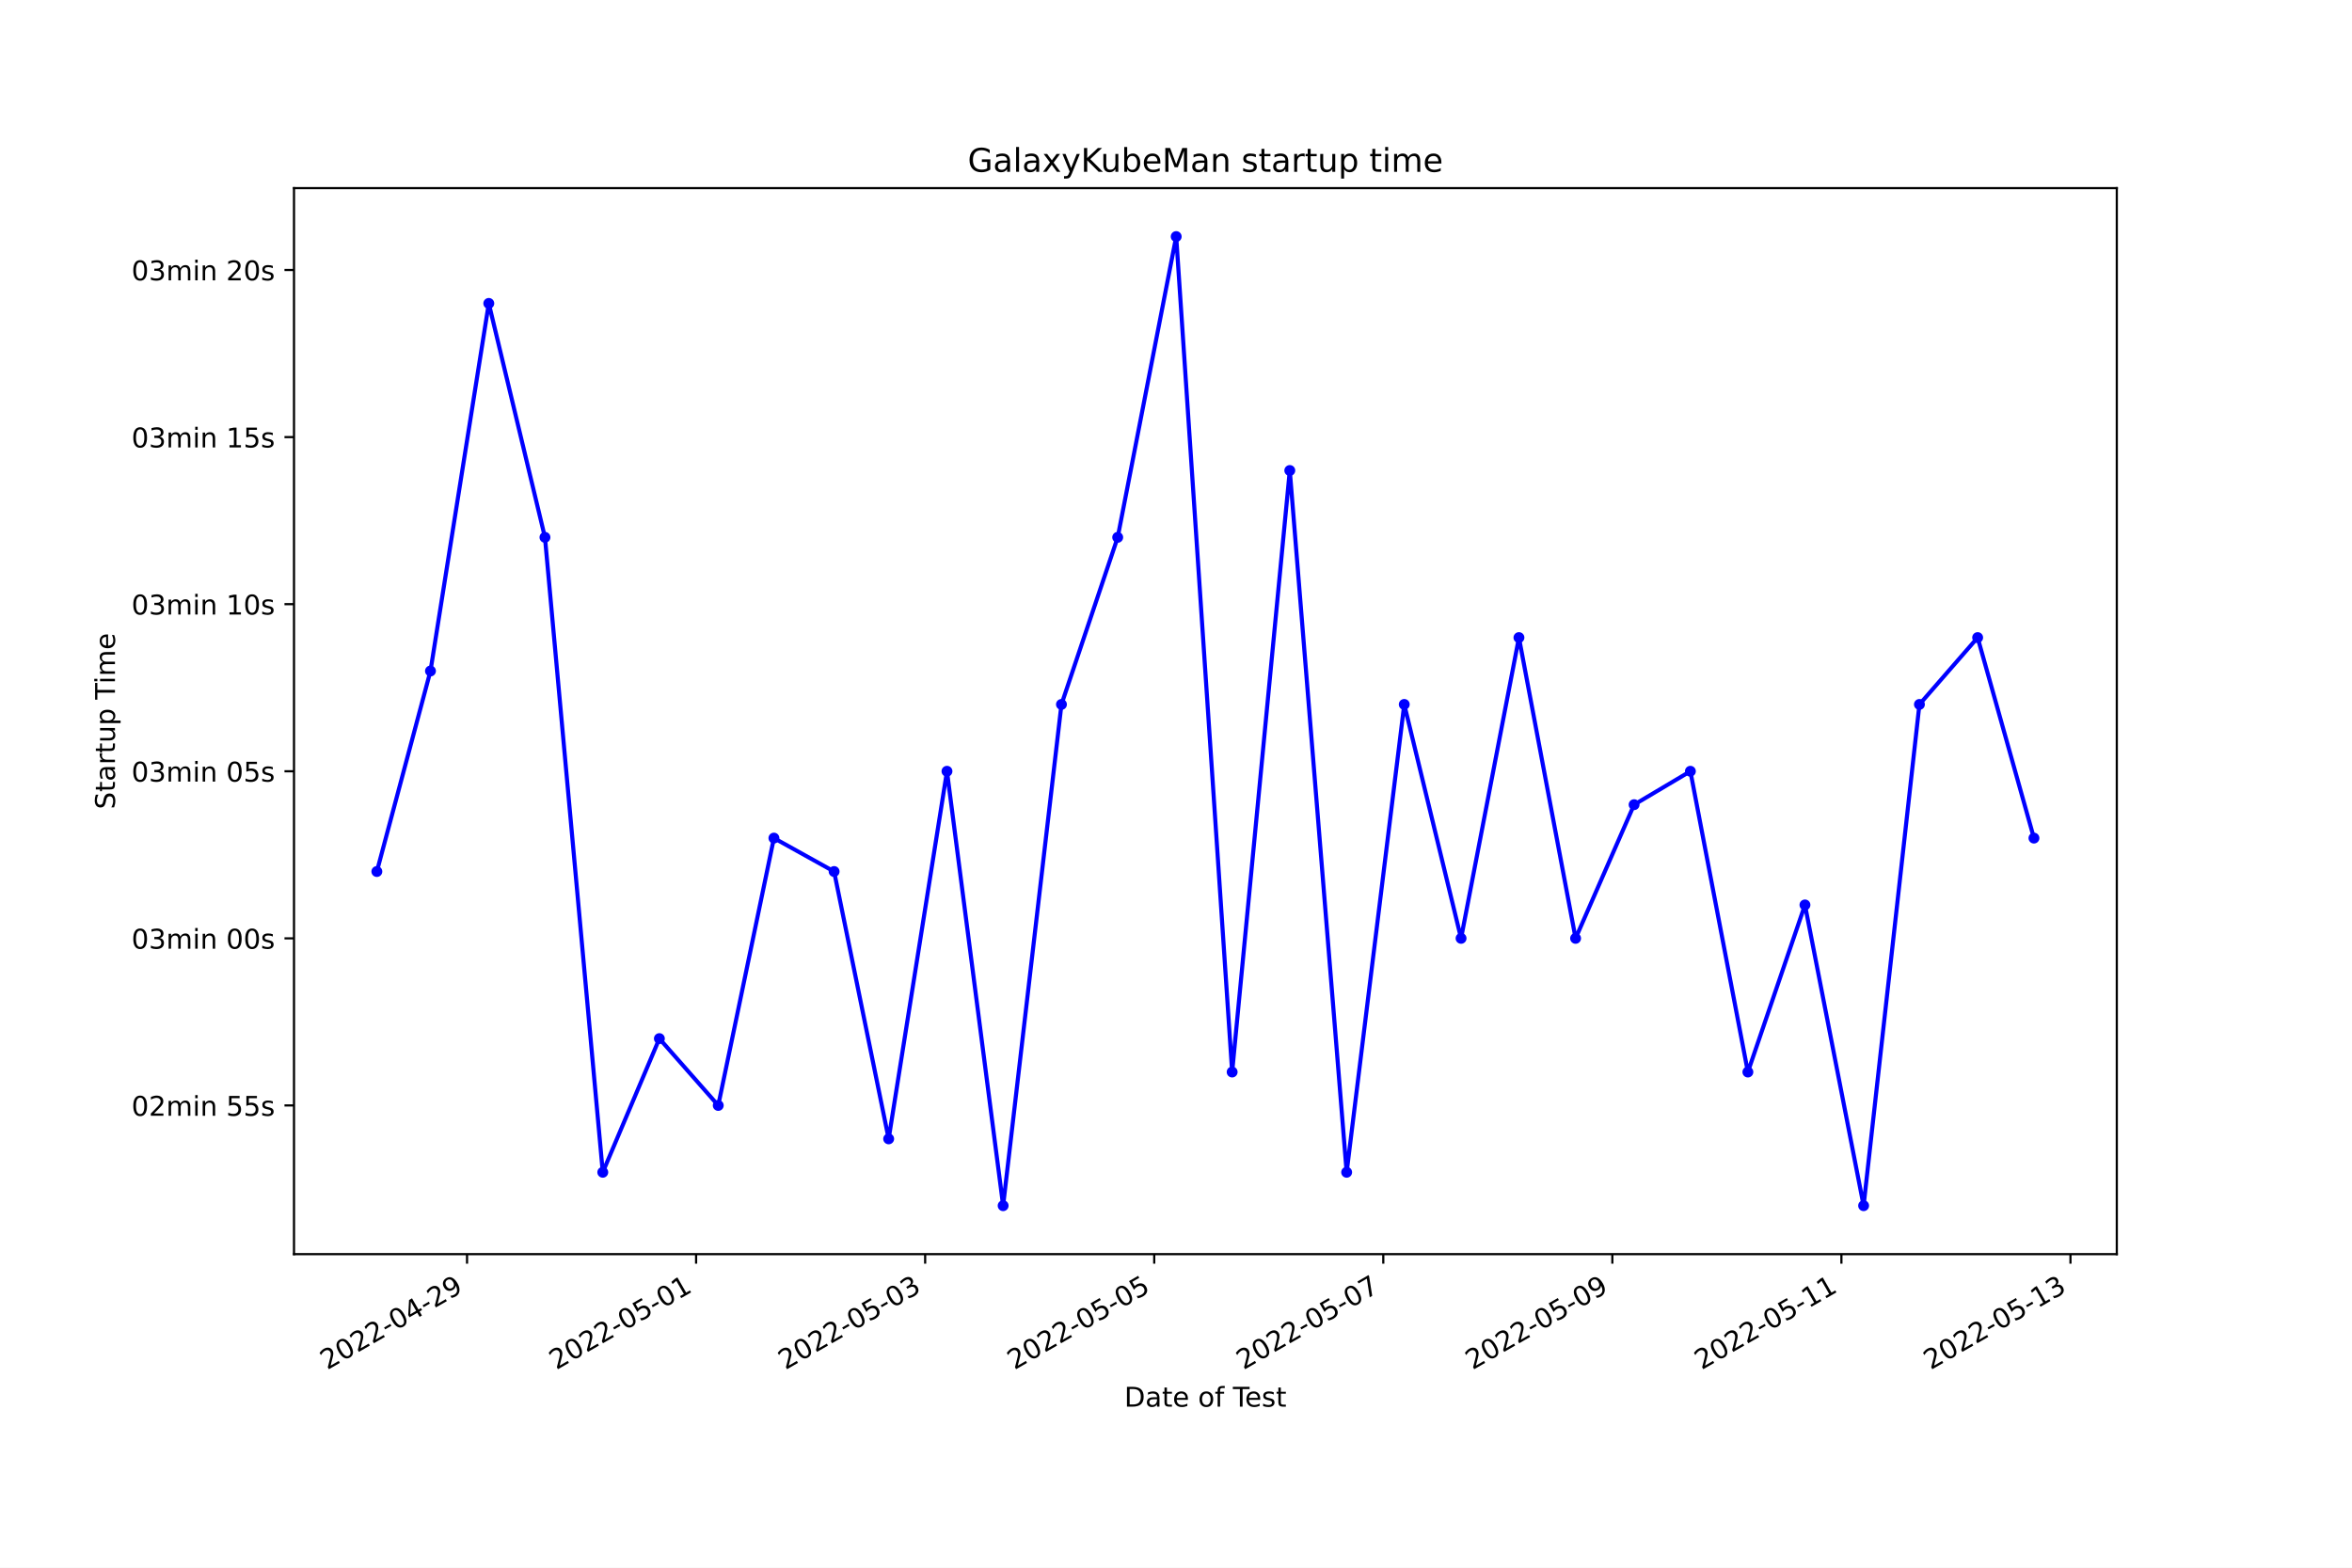
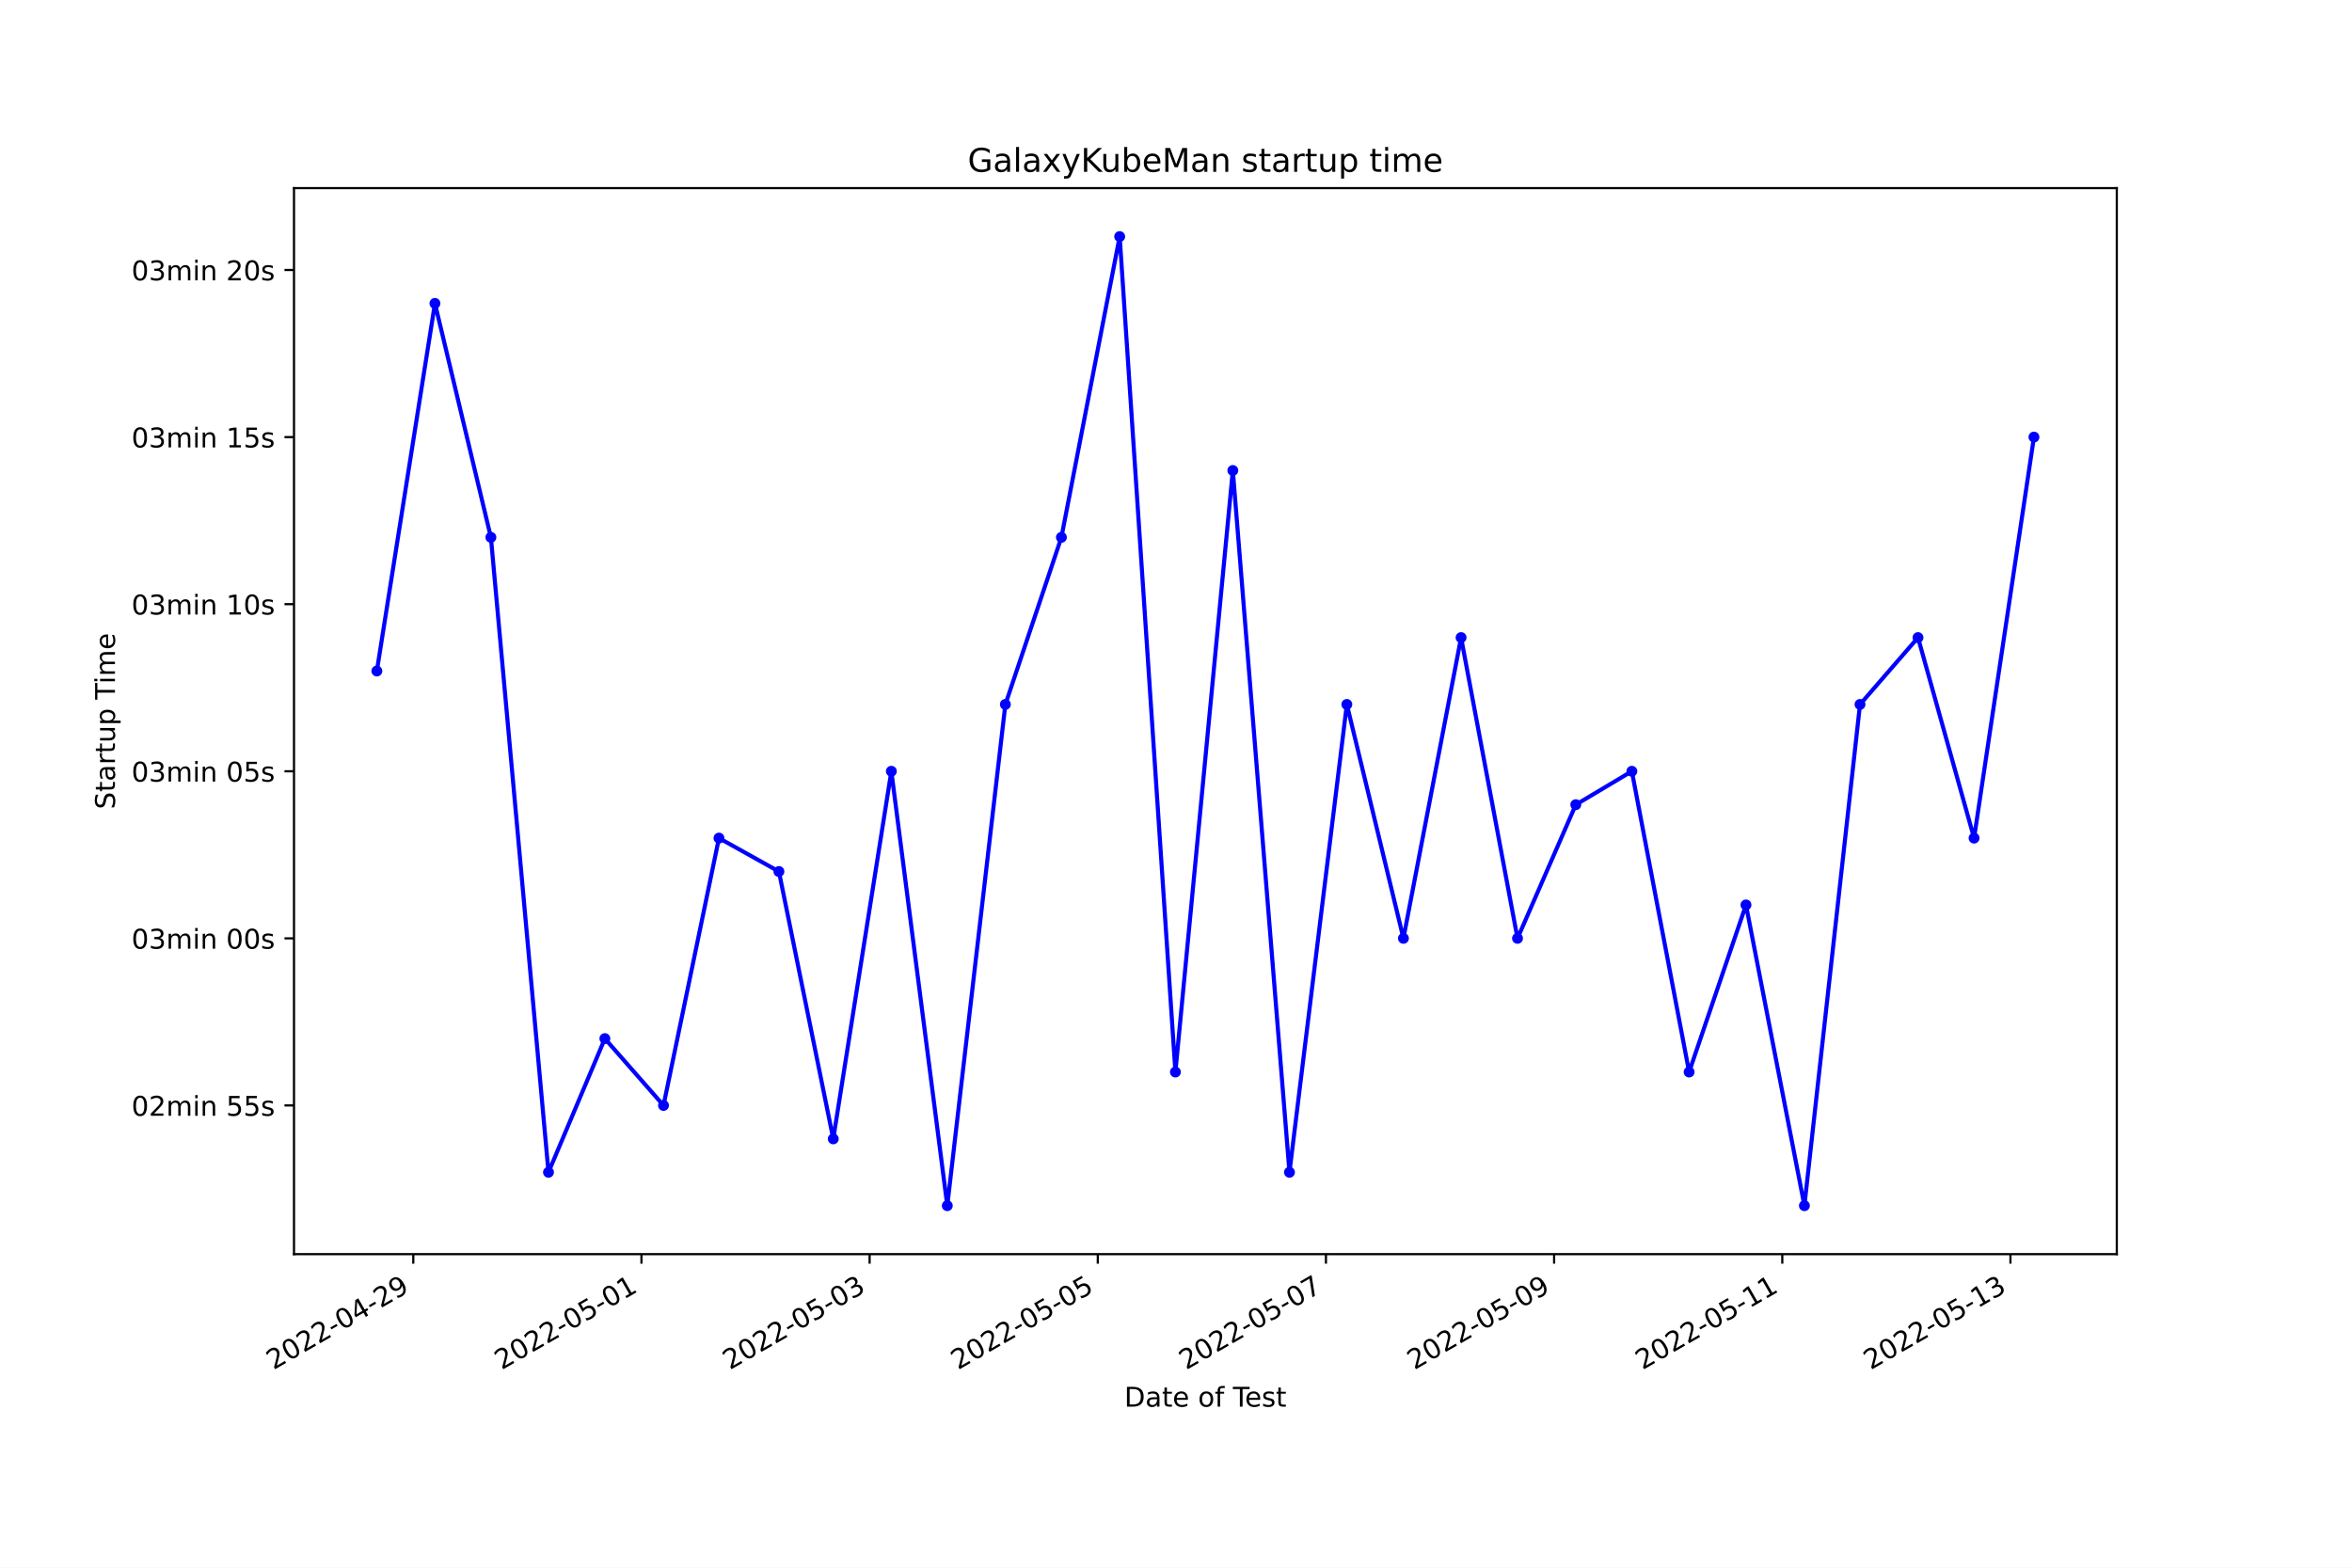
<svg xmlns="http://www.w3.org/2000/svg" xmlns:xlink="http://www.w3.org/1999/xlink" width="864pt" height="576pt" viewBox="0 0 864 576" version="1.1">
  <defs>
    <style type="text/css">*{stroke-linejoin: round; stroke-linecap: butt}</style>
  </defs>
  <g id="figure_1">
    <g id="patch_1">
      <path d="M 0 576  L 864 576  L 864 0  L 0 0  z " style="fill: #ffffff" />
    </g>
    <g id="axes_1">
      <g id="patch_2">
        <path d="M 108 460.8  L 777.6 460.8  L 777.6 69.12  L 108 69.12  z " style="fill: #ffffff" />
      </g>
      <g id="matplotlib.axis_1">
        <g id="xtick_1">
          <g id="line2d_1">
            <defs>
-               <path id="m42b1f414e8" d="M 0 0  L 0 3.5  " style="stroke: #000000; stroke-width: 0.8" />
+               <path id="m8ca1b8902f" d="M 0 0  L 0 3.5  " style="stroke: #000000; stroke-width: 0.8" />
            </defs>
            <g>
-               <use xlink:href="#m42b1f414e8" x="171.565" y="460.8" style="stroke: #000000; stroke-width: 0.8" />
+               <use xlink:href="#m8ca1b8902f" x="151.817" y="460.8" style="stroke: #000000; stroke-width: 0.8" />
            </g>
          </g>
          <g id="text_1">
-             <g transform="translate(120.1956 503.4383)rotate(-30)scale(0.1 -0.1)">
+             <g transform="translate(100.4475 503.4383)rotate(-30)scale(0.1 -0.1)">
              <defs>
                <path id="DejaVuSans-32" d="M 1228 531  L 3431 531  L 3431 0  L 469 0  L 469 531  Q 828 903 1448 1529  Q 2069 2156 2228 2338  Q 2531 2678 2651 2914  Q 2772 3150 2772 3378  Q 2772 3750 2511 3984  Q 2250 4219 1831 4219  Q 1534 4219 1204 4116  Q 875 4013 500 3803  L 500 4441  Q 881 4594 1212 4672  Q 1544 4750 1819 4750  Q 2544 4750 2975 4387  Q 3406 4025 3406 3419  Q 3406 3131 3298 2873  Q 3191 2616 2906 2266  Q 2828 2175 2409 1742  Q 1991 1309 1228 531  z " transform="scale(0.015625)" />
                <path id="DejaVuSans-30" d="M 2034 4250  Q 1547 4250 1301 3770  Q 1056 3291 1056 2328  Q 1056 1369 1301 889  Q 1547 409 2034 409  Q 2525 409 2770 889  Q 3016 1369 3016 2328  Q 3016 3291 2770 3770  Q 2525 4250 2034 4250  z M 2034 4750  Q 2819 4750 3233 4129  Q 3647 3509 3647 2328  Q 3647 1150 3233 529  Q 2819 -91 2034 -91  Q 1250 -91 836 529  Q 422 1150 422 2328  Q 422 3509 836 4129  Q 1250 4750 2034 4750  z " transform="scale(0.015625)" />
                <path id="DejaVuSans-2d" d="M 313 2009  L 1997 2009  L 1997 1497  L 313 1497  L 313 2009  z " transform="scale(0.015625)" />
                <path id="DejaVuSans-34" d="M 2419 4116  L 825 1625  L 2419 1625  L 2419 4116  z M 2253 4666  L 3047 4666  L 3047 1625  L 3713 1625  L 3713 1100  L 3047 1100  L 3047 0  L 2419 0  L 2419 1100  L 313 1100  L 313 1709  L 2253 4666  z " transform="scale(0.015625)" />
                <path id="DejaVuSans-39" d="M 703 97  L 703 672  Q 941 559 1184 500  Q 1428 441 1663 441  Q 2288 441 2617 861  Q 2947 1281 2994 2138  Q 2813 1869 2534 1725  Q 2256 1581 1919 1581  Q 1219 1581 811 2004  Q 403 2428 403 3163  Q 403 3881 828 4315  Q 1253 4750 1959 4750  Q 2769 4750 3195 4129  Q 3622 3509 3622 2328  Q 3622 1225 3098 567  Q 2575 -91 1691 -91  Q 1453 -91 1209 -44  Q 966 3 703 97  z M 1959 2075  Q 2384 2075 2632 2365  Q 2881 2656 2881 3163  Q 2881 3666 2632 3958  Q 2384 4250 1959 4250  Q 1534 4250 1286 3958  Q 1038 3666 1038 3163  Q 1038 2656 1286 2365  Q 1534 2075 1959 2075  z " transform="scale(0.015625)" />
              </defs>
              <use xlink:href="#DejaVuSans-32" />
              <use xlink:href="#DejaVuSans-30" x="63.623" />
              <use xlink:href="#DejaVuSans-32" x="127.246" />
              <use xlink:href="#DejaVuSans-32" x="190.869" />
              <use xlink:href="#DejaVuSans-2d" x="254.492" />
              <use xlink:href="#DejaVuSans-30" x="290.576" />
              <use xlink:href="#DejaVuSans-34" x="354.199" />
              <use xlink:href="#DejaVuSans-2d" x="417.822" />
              <use xlink:href="#DejaVuSans-32" x="453.906" />
              <use xlink:href="#DejaVuSans-39" x="517.529" />
            </g>
          </g>
        </g>
        <g id="xtick_2">
          <g id="line2d_2">
            <g>
-               <use xlink:href="#m42b1f414e8" x="255.71" y="460.8" style="stroke: #000000; stroke-width: 0.8" />
+               <use xlink:href="#m8ca1b8902f" x="235.634" y="460.8" style="stroke: #000000; stroke-width: 0.8" />
            </g>
          </g>
          <g id="text_2">
-             <g transform="translate(204.3405 503.4383)rotate(-30)scale(0.1 -0.1)">
+             <g transform="translate(184.2641 503.4383)rotate(-30)scale(0.1 -0.1)">
              <defs>
                <path id="DejaVuSans-35" d="M 691 4666  L 3169 4666  L 3169 4134  L 1269 4134  L 1269 2991  Q 1406 3038 1543 3061  Q 1681 3084 1819 3084  Q 2600 3084 3056 2656  Q 3513 2228 3513 1497  Q 3513 744 3044 326  Q 2575 -91 1722 -91  Q 1428 -91 1123 -41  Q 819 9 494 109  L 494 744  Q 775 591 1075 516  Q 1375 441 1709 441  Q 2250 441 2565 725  Q 2881 1009 2881 1497  Q 2881 1984 2565 2268  Q 2250 2553 1709 2553  Q 1456 2553 1204 2497  Q 953 2441 691 2322  L 691 4666  z " transform="scale(0.015625)" />
                <path id="DejaVuSans-31" d="M 794 531  L 1825 531  L 1825 4091  L 703 3866  L 703 4441  L 1819 4666  L 2450 4666  L 2450 531  L 3481 531  L 3481 0  L 794 0  L 794 531  z " transform="scale(0.015625)" />
              </defs>
              <use xlink:href="#DejaVuSans-32" />
              <use xlink:href="#DejaVuSans-30" x="63.623" />
              <use xlink:href="#DejaVuSans-32" x="127.246" />
              <use xlink:href="#DejaVuSans-32" x="190.869" />
              <use xlink:href="#DejaVuSans-2d" x="254.492" />
              <use xlink:href="#DejaVuSans-30" x="290.576" />
              <use xlink:href="#DejaVuSans-35" x="354.199" />
              <use xlink:href="#DejaVuSans-2d" x="417.822" />
              <use xlink:href="#DejaVuSans-30" x="453.906" />
              <use xlink:href="#DejaVuSans-31" x="517.529" />
            </g>
          </g>
        </g>
        <g id="xtick_3">
          <g id="line2d_3">
            <g>
-               <use xlink:href="#m42b1f414e8" x="339.855" y="460.8" style="stroke: #000000; stroke-width: 0.8" />
+               <use xlink:href="#m8ca1b8902f" x="319.45" y="460.8" style="stroke: #000000; stroke-width: 0.8" />
            </g>
          </g>
          <g id="text_3">
-             <g transform="translate(288.4855 503.4383)rotate(-30)scale(0.1 -0.1)">
+             <g transform="translate(268.0807 503.4383)rotate(-30)scale(0.1 -0.1)">
              <defs>
                <path id="DejaVuSans-33" d="M 2597 2516  Q 3050 2419 3304 2112  Q 3559 1806 3559 1356  Q 3559 666 3084 287  Q 2609 -91 1734 -91  Q 1441 -91 1130 -33  Q 819 25 488 141  L 488 750  Q 750 597 1062 519  Q 1375 441 1716 441  Q 2309 441 2620 675  Q 2931 909 2931 1356  Q 2931 1769 2642 2001  Q 2353 2234 1838 2234  L 1294 2234  L 1294 2753  L 1863 2753  Q 2328 2753 2575 2939  Q 2822 3125 2822 3475  Q 2822 3834 2567 4026  Q 2313 4219 1838 4219  Q 1578 4219 1281 4162  Q 984 4106 628 3988  L 628 4550  Q 988 4650 1302 4700  Q 1616 4750 1894 4750  Q 2613 4750 3031 4423  Q 3450 4097 3450 3541  Q 3450 3153 3228 2886  Q 3006 2619 2597 2516  z " transform="scale(0.015625)" />
              </defs>
              <use xlink:href="#DejaVuSans-32" />
              <use xlink:href="#DejaVuSans-30" x="63.623" />
              <use xlink:href="#DejaVuSans-32" x="127.246" />
              <use xlink:href="#DejaVuSans-32" x="190.869" />
              <use xlink:href="#DejaVuSans-2d" x="254.492" />
              <use xlink:href="#DejaVuSans-30" x="290.576" />
              <use xlink:href="#DejaVuSans-35" x="354.199" />
              <use xlink:href="#DejaVuSans-2d" x="417.822" />
              <use xlink:href="#DejaVuSans-30" x="453.906" />
              <use xlink:href="#DejaVuSans-33" x="517.529" />
            </g>
          </g>
        </g>
        <g id="xtick_4">
          <g id="line2d_4">
            <g>
-               <use xlink:href="#m42b1f414e8" x="424" y="460.8" style="stroke: #000000; stroke-width: 0.8" />
+               <use xlink:href="#m8ca1b8902f" x="403.267" y="460.8" style="stroke: #000000; stroke-width: 0.8" />
            </g>
          </g>
          <g id="text_4">
-             <g transform="translate(372.6304 503.4383)rotate(-30)scale(0.1 -0.1)">
+             <g transform="translate(351.8973 503.4383)rotate(-30)scale(0.1 -0.1)">
              <use xlink:href="#DejaVuSans-32" />
              <use xlink:href="#DejaVuSans-30" x="63.623" />
              <use xlink:href="#DejaVuSans-32" x="127.246" />
              <use xlink:href="#DejaVuSans-32" x="190.869" />
              <use xlink:href="#DejaVuSans-2d" x="254.492" />
              <use xlink:href="#DejaVuSans-30" x="290.576" />
              <use xlink:href="#DejaVuSans-35" x="354.199" />
              <use xlink:href="#DejaVuSans-2d" x="417.822" />
              <use xlink:href="#DejaVuSans-30" x="453.906" />
              <use xlink:href="#DejaVuSans-35" x="517.529" />
            </g>
          </g>
        </g>
        <g id="xtick_5">
          <g id="line2d_5">
            <g>
-               <use xlink:href="#m42b1f414e8" x="508.145" y="460.8" style="stroke: #000000; stroke-width: 0.8" />
+               <use xlink:href="#m8ca1b8902f" x="487.083" y="460.8" style="stroke: #000000; stroke-width: 0.8" />
            </g>
          </g>
          <g id="text_5">
-             <g transform="translate(456.7753 503.4383)rotate(-30)scale(0.1 -0.1)">
+             <g transform="translate(435.7139 503.4383)rotate(-30)scale(0.1 -0.1)">
              <defs>
                <path id="DejaVuSans-37" d="M 525 4666  L 3525 4666  L 3525 4397  L 1831 0  L 1172 0  L 2766 4134  L 525 4134  L 525 4666  z " transform="scale(0.015625)" />
              </defs>
              <use xlink:href="#DejaVuSans-32" />
              <use xlink:href="#DejaVuSans-30" x="63.623" />
              <use xlink:href="#DejaVuSans-32" x="127.246" />
              <use xlink:href="#DejaVuSans-32" x="190.869" />
              <use xlink:href="#DejaVuSans-2d" x="254.492" />
              <use xlink:href="#DejaVuSans-30" x="290.576" />
              <use xlink:href="#DejaVuSans-35" x="354.199" />
              <use xlink:href="#DejaVuSans-2d" x="417.822" />
              <use xlink:href="#DejaVuSans-30" x="453.906" />
              <use xlink:href="#DejaVuSans-37" x="517.529" />
            </g>
          </g>
        </g>
        <g id="xtick_6">
          <g id="line2d_6">
            <g>
-               <use xlink:href="#m42b1f414e8" x="592.29" y="460.8" style="stroke: #000000; stroke-width: 0.8" />
+               <use xlink:href="#m8ca1b8902f" x="570.9" y="460.8" style="stroke: #000000; stroke-width: 0.8" />
            </g>
          </g>
          <g id="text_6">
-             <g transform="translate(540.9203 503.4383)rotate(-30)scale(0.1 -0.1)">
+             <g transform="translate(519.5305 503.4383)rotate(-30)scale(0.1 -0.1)">
              <use xlink:href="#DejaVuSans-32" />
              <use xlink:href="#DejaVuSans-30" x="63.623" />
              <use xlink:href="#DejaVuSans-32" x="127.246" />
              <use xlink:href="#DejaVuSans-32" x="190.869" />
              <use xlink:href="#DejaVuSans-2d" x="254.492" />
              <use xlink:href="#DejaVuSans-30" x="290.576" />
              <use xlink:href="#DejaVuSans-35" x="354.199" />
              <use xlink:href="#DejaVuSans-2d" x="417.822" />
              <use xlink:href="#DejaVuSans-30" x="453.906" />
              <use xlink:href="#DejaVuSans-39" x="517.529" />
            </g>
          </g>
        </g>
        <g id="xtick_7">
          <g id="line2d_7">
            <g>
-               <use xlink:href="#m42b1f414e8" x="676.435" y="460.8" style="stroke: #000000; stroke-width: 0.8" />
+               <use xlink:href="#m8ca1b8902f" x="654.717" y="460.8" style="stroke: #000000; stroke-width: 0.8" />
            </g>
          </g>
          <g id="text_7">
-             <g transform="translate(625.0652 503.4383)rotate(-30)scale(0.1 -0.1)">
+             <g transform="translate(603.3471 503.4383)rotate(-30)scale(0.1 -0.1)">
              <use xlink:href="#DejaVuSans-32" />
              <use xlink:href="#DejaVuSans-30" x="63.623" />
              <use xlink:href="#DejaVuSans-32" x="127.246" />
              <use xlink:href="#DejaVuSans-32" x="190.869" />
              <use xlink:href="#DejaVuSans-2d" x="254.492" />
              <use xlink:href="#DejaVuSans-30" x="290.576" />
              <use xlink:href="#DejaVuSans-35" x="354.199" />
              <use xlink:href="#DejaVuSans-2d" x="417.822" />
              <use xlink:href="#DejaVuSans-31" x="453.906" />
              <use xlink:href="#DejaVuSans-31" x="517.529" />
            </g>
          </g>
        </g>
        <g id="xtick_8">
          <g id="line2d_8">
            <g>
-               <use xlink:href="#m42b1f414e8" x="760.58" y="460.8" style="stroke: #000000; stroke-width: 0.8" />
+               <use xlink:href="#m8ca1b8902f" x="738.533" y="460.8" style="stroke: #000000; stroke-width: 0.8" />
            </g>
          </g>
          <g id="text_8">
-             <g transform="translate(709.2101 503.4383)rotate(-30)scale(0.1 -0.1)">
+             <g transform="translate(687.1637 503.4383)rotate(-30)scale(0.1 -0.1)">
              <use xlink:href="#DejaVuSans-32" />
              <use xlink:href="#DejaVuSans-30" x="63.623" />
              <use xlink:href="#DejaVuSans-32" x="127.246" />
              <use xlink:href="#DejaVuSans-32" x="190.869" />
              <use xlink:href="#DejaVuSans-2d" x="254.492" />
              <use xlink:href="#DejaVuSans-30" x="290.576" />
              <use xlink:href="#DejaVuSans-35" x="354.199" />
              <use xlink:href="#DejaVuSans-2d" x="417.822" />
              <use xlink:href="#DejaVuSans-31" x="453.906" />
              <use xlink:href="#DejaVuSans-33" x="517.529" />
            </g>
          </g>
        </g>
        <g id="text_9">
          <g transform="translate(413.0063 516.8378)scale(0.1 -0.1)">
            <defs>
              <path id="DejaVuSans-44" d="M 1259 4147  L 1259 519  L 2022 519  Q 2988 519 3436 956  Q 3884 1394 3884 2338  Q 3884 3275 3436 3711  Q 2988 4147 2022 4147  L 1259 4147  z M 628 4666  L 1925 4666  Q 3281 4666 3915 4102  Q 4550 3538 4550 2338  Q 4550 1131 3912 565  Q 3275 0 1925 0  L 628 0  L 628 4666  z " transform="scale(0.015625)" />
              <path id="DejaVuSans-61" d="M 2194 1759  Q 1497 1759 1228 1600  Q 959 1441 959 1056  Q 959 750 1161 570  Q 1363 391 1709 391  Q 2188 391 2477 730  Q 2766 1069 2766 1631  L 2766 1759  L 2194 1759  z M 3341 1997  L 3341 0  L 2766 0  L 2766 531  Q 2569 213 2275 61  Q 1981 -91 1556 -91  Q 1019 -91 701 211  Q 384 513 384 1019  Q 384 1609 779 1909  Q 1175 2209 1959 2209  L 2766 2209  L 2766 2266  Q 2766 2663 2505 2880  Q 2244 3097 1772 3097  Q 1472 3097 1187 3025  Q 903 2953 641 2809  L 641 3341  Q 956 3463 1253 3523  Q 1550 3584 1831 3584  Q 2591 3584 2966 3190  Q 3341 2797 3341 1997  z " transform="scale(0.015625)" />
              <path id="DejaVuSans-74" d="M 1172 4494  L 1172 3500  L 2356 3500  L 2356 3053  L 1172 3053  L 1172 1153  Q 1172 725 1289 603  Q 1406 481 1766 481  L 2356 481  L 2356 0  L 1766 0  Q 1100 0 847 248  Q 594 497 594 1153  L 594 3053  L 172 3053  L 172 3500  L 594 3500  L 594 4494  L 1172 4494  z " transform="scale(0.015625)" />
              <path id="DejaVuSans-65" d="M 3597 1894  L 3597 1613  L 953 1613  Q 991 1019 1311 708  Q 1631 397 2203 397  Q 2534 397 2845 478  Q 3156 559 3463 722  L 3463 178  Q 3153 47 2828 -22  Q 2503 -91 2169 -91  Q 1331 -91 842 396  Q 353 884 353 1716  Q 353 2575 817 3079  Q 1281 3584 2069 3584  Q 2775 3584 3186 3129  Q 3597 2675 3597 1894  z M 3022 2063  Q 3016 2534 2758 2815  Q 2500 3097 2075 3097  Q 1594 3097 1305 2825  Q 1016 2553 972 2059  L 3022 2063  z " transform="scale(0.015625)" />
              <path id="DejaVuSans-20" transform="scale(0.015625)" />
              <path id="DejaVuSans-6f" d="M 1959 3097  Q 1497 3097 1228 2736  Q 959 2375 959 1747  Q 959 1119 1226 758  Q 1494 397 1959 397  Q 2419 397 2687 759  Q 2956 1122 2956 1747  Q 2956 2369 2687 2733  Q 2419 3097 1959 3097  z M 1959 3584  Q 2709 3584 3137 3096  Q 3566 2609 3566 1747  Q 3566 888 3137 398  Q 2709 -91 1959 -91  Q 1206 -91 779 398  Q 353 888 353 1747  Q 353 2609 779 3096  Q 1206 3584 1959 3584  z " transform="scale(0.015625)" />
              <path id="DejaVuSans-66" d="M 2375 4863  L 2375 4384  L 1825 4384  Q 1516 4384 1395 4259  Q 1275 4134 1275 3809  L 1275 3500  L 2222 3500  L 2222 3053  L 1275 3053  L 1275 0  L 697 0  L 697 3053  L 147 3053  L 147 3500  L 697 3500  L 697 3744  Q 697 4328 969 4595  Q 1241 4863 1831 4863  L 2375 4863  z " transform="scale(0.015625)" />
              <path id="DejaVuSans-54" d="M -19 4666  L 3928 4666  L 3928 4134  L 2272 4134  L 2272 0  L 1638 0  L 1638 4134  L -19 4134  L -19 4666  z " transform="scale(0.015625)" />
              <path id="DejaVuSans-73" d="M 2834 3397  L 2834 2853  Q 2591 2978 2328 3040  Q 2066 3103 1784 3103  Q 1356 3103 1142 2972  Q 928 2841 928 2578  Q 928 2378 1081 2264  Q 1234 2150 1697 2047  L 1894 2003  Q 2506 1872 2764 1633  Q 3022 1394 3022 966  Q 3022 478 2636 193  Q 2250 -91 1575 -91  Q 1294 -91 989 -36  Q 684 19 347 128  L 347 722  Q 666 556 975 473  Q 1284 391 1588 391  Q 1994 391 2212 530  Q 2431 669 2431 922  Q 2431 1156 2273 1281  Q 2116 1406 1581 1522  L 1381 1569  Q 847 1681 609 1914  Q 372 2147 372 2553  Q 372 3047 722 3315  Q 1072 3584 1716 3584  Q 2034 3584 2315 3537  Q 2597 3491 2834 3397  z " transform="scale(0.015625)" />
            </defs>
            <use xlink:href="#DejaVuSans-44" />
            <use xlink:href="#DejaVuSans-61" x="77.002" />
            <use xlink:href="#DejaVuSans-74" x="138.281" />
            <use xlink:href="#DejaVuSans-65" x="177.49" />
            <use xlink:href="#DejaVuSans-20" x="239.014" />
            <use xlink:href="#DejaVuSans-6f" x="270.801" />
            <use xlink:href="#DejaVuSans-66" x="331.982" />
            <use xlink:href="#DejaVuSans-20" x="367.188" />
            <use xlink:href="#DejaVuSans-54" x="398.975" />
            <use xlink:href="#DejaVuSans-65" x="443.059" />
            <use xlink:href="#DejaVuSans-73" x="504.582" />
            <use xlink:href="#DejaVuSans-74" x="556.682" />
          </g>
        </g>
      </g>
      <g id="matplotlib.axis_2">
        <g id="ytick_1">
          <g id="line2d_9">
            <defs>
-               <path id="m82677ae00d" d="M 0 0  L -3.5 0  " style="stroke: #000000; stroke-width: 0.8" />
+               <path id="m6dd8eb4ce0" d="M 0 0  L -3.5 0  " style="stroke: #000000; stroke-width: 0.8" />
            </defs>
            <g>
-               <use xlink:href="#m82677ae00d" x="108" y="406.161" style="stroke: #000000; stroke-width: 0.8" />
+               <use xlink:href="#m6dd8eb4ce0" x="108" y="406.161" style="stroke: #000000; stroke-width: 0.8" />
            </g>
          </g>
          <g id="text_10">
            <g transform="translate(48.30625 409.9605)scale(0.1 -0.1)">
              <defs>
                <path id="DejaVuSans-6d" d="M 3328 2828  Q 3544 3216 3844 3400  Q 4144 3584 4550 3584  Q 5097 3584 5394 3201  Q 5691 2819 5691 2113  L 5691 0  L 5113 0  L 5113 2094  Q 5113 2597 4934 2840  Q 4756 3084 4391 3084  Q 3944 3084 3684 2787  Q 3425 2491 3425 1978  L 3425 0  L 2847 0  L 2847 2094  Q 2847 2600 2669 2842  Q 2491 3084 2119 3084  Q 1678 3084 1418 2786  Q 1159 2488 1159 1978  L 1159 0  L 581 0  L 581 3500  L 1159 3500  L 1159 2956  Q 1356 3278 1631 3431  Q 1906 3584 2284 3584  Q 2666 3584 2933 3390  Q 3200 3197 3328 2828  z " transform="scale(0.015625)" />
                <path id="DejaVuSans-69" d="M 603 3500  L 1178 3500  L 1178 0  L 603 0  L 603 3500  z M 603 4863  L 1178 4863  L 1178 4134  L 603 4134  L 603 4863  z " transform="scale(0.015625)" />
                <path id="DejaVuSans-6e" d="M 3513 2113  L 3513 0  L 2938 0  L 2938 2094  Q 2938 2591 2744 2837  Q 2550 3084 2163 3084  Q 1697 3084 1428 2787  Q 1159 2491 1159 1978  L 1159 0  L 581 0  L 581 3500  L 1159 3500  L 1159 2956  Q 1366 3272 1645 3428  Q 1925 3584 2291 3584  Q 2894 3584 3203 3211  Q 3513 2838 3513 2113  z " transform="scale(0.015625)" />
              </defs>
              <use xlink:href="#DejaVuSans-30" />
              <use xlink:href="#DejaVuSans-32" x="63.623" />
              <use xlink:href="#DejaVuSans-6d" x="127.246" />
              <use xlink:href="#DejaVuSans-69" x="224.658" />
              <use xlink:href="#DejaVuSans-6e" x="252.441" />
              <use xlink:href="#DejaVuSans-20" x="315.82" />
              <use xlink:href="#DejaVuSans-35" x="347.607" />
              <use xlink:href="#DejaVuSans-35" x="411.23" />
              <use xlink:href="#DejaVuSans-73" x="474.854" />
            </g>
          </g>
        </g>
        <g id="ytick_2">
          <g id="line2d_10">
            <g>
-               <use xlink:href="#m82677ae00d" x="108" y="344.769" style="stroke: #000000; stroke-width: 0.8" />
+               <use xlink:href="#m6dd8eb4ce0" x="108" y="344.769" style="stroke: #000000; stroke-width: 0.8" />
            </g>
          </g>
          <g id="text_11">
            <g transform="translate(48.30625 348.5686)scale(0.1 -0.1)">
              <use xlink:href="#DejaVuSans-30" />
              <use xlink:href="#DejaVuSans-33" x="63.623" />
              <use xlink:href="#DejaVuSans-6d" x="127.246" />
              <use xlink:href="#DejaVuSans-69" x="224.658" />
              <use xlink:href="#DejaVuSans-6e" x="252.441" />
              <use xlink:href="#DejaVuSans-20" x="315.82" />
              <use xlink:href="#DejaVuSans-30" x="347.607" />
              <use xlink:href="#DejaVuSans-30" x="411.23" />
              <use xlink:href="#DejaVuSans-73" x="474.854" />
            </g>
          </g>
        </g>
        <g id="ytick_3">
          <g id="line2d_11">
            <g>
-               <use xlink:href="#m82677ae00d" x="108" y="283.378" style="stroke: #000000; stroke-width: 0.8" />
+               <use xlink:href="#m6dd8eb4ce0" x="108" y="283.378" style="stroke: #000000; stroke-width: 0.8" />
            </g>
          </g>
          <g id="text_12">
            <g transform="translate(48.30625 287.1768)scale(0.1 -0.1)">
              <use xlink:href="#DejaVuSans-30" />
              <use xlink:href="#DejaVuSans-33" x="63.623" />
              <use xlink:href="#DejaVuSans-6d" x="127.246" />
              <use xlink:href="#DejaVuSans-69" x="224.658" />
              <use xlink:href="#DejaVuSans-6e" x="252.441" />
              <use xlink:href="#DejaVuSans-20" x="315.82" />
              <use xlink:href="#DejaVuSans-30" x="347.607" />
              <use xlink:href="#DejaVuSans-35" x="411.23" />
              <use xlink:href="#DejaVuSans-73" x="474.854" />
            </g>
          </g>
        </g>
        <g id="ytick_4">
          <g id="line2d_12">
            <g>
-               <use xlink:href="#m82677ae00d" x="108" y="221.986" style="stroke: #000000; stroke-width: 0.8" />
+               <use xlink:href="#m6dd8eb4ce0" x="108" y="221.986" style="stroke: #000000; stroke-width: 0.8" />
            </g>
          </g>
          <g id="text_13">
            <g transform="translate(48.30625 225.7849)scale(0.1 -0.1)">
              <use xlink:href="#DejaVuSans-30" />
              <use xlink:href="#DejaVuSans-33" x="63.623" />
              <use xlink:href="#DejaVuSans-6d" x="127.246" />
              <use xlink:href="#DejaVuSans-69" x="224.658" />
              <use xlink:href="#DejaVuSans-6e" x="252.441" />
              <use xlink:href="#DejaVuSans-20" x="315.82" />
              <use xlink:href="#DejaVuSans-31" x="347.607" />
              <use xlink:href="#DejaVuSans-30" x="411.23" />
              <use xlink:href="#DejaVuSans-73" x="474.854" />
            </g>
          </g>
        </g>
        <g id="ytick_5">
          <g id="line2d_13">
            <g>
-               <use xlink:href="#m82677ae00d" x="108" y="160.594" style="stroke: #000000; stroke-width: 0.8" />
+               <use xlink:href="#m6dd8eb4ce0" x="108" y="160.594" style="stroke: #000000; stroke-width: 0.8" />
            </g>
          </g>
          <g id="text_14">
            <g transform="translate(48.30625 164.3931)scale(0.1 -0.1)">
              <use xlink:href="#DejaVuSans-30" />
              <use xlink:href="#DejaVuSans-33" x="63.623" />
              <use xlink:href="#DejaVuSans-6d" x="127.246" />
              <use xlink:href="#DejaVuSans-69" x="224.658" />
              <use xlink:href="#DejaVuSans-6e" x="252.441" />
              <use xlink:href="#DejaVuSans-20" x="315.82" />
              <use xlink:href="#DejaVuSans-31" x="347.607" />
              <use xlink:href="#DejaVuSans-35" x="411.23" />
              <use xlink:href="#DejaVuSans-73" x="474.854" />
            </g>
          </g>
        </g>
        <g id="ytick_6">
          <g id="line2d_14">
            <g>
-               <use xlink:href="#m82677ae00d" x="108" y="99.202" style="stroke: #000000; stroke-width: 0.8" />
+               <use xlink:href="#m6dd8eb4ce0" x="108" y="99.202" style="stroke: #000000; stroke-width: 0.8" />
            </g>
          </g>
          <g id="text_15">
            <g transform="translate(48.30625 103.0012)scale(0.1 -0.1)">
              <use xlink:href="#DejaVuSans-30" />
              <use xlink:href="#DejaVuSans-33" x="63.623" />
              <use xlink:href="#DejaVuSans-6d" x="127.246" />
              <use xlink:href="#DejaVuSans-69" x="224.658" />
              <use xlink:href="#DejaVuSans-6e" x="252.441" />
              <use xlink:href="#DejaVuSans-20" x="315.82" />
              <use xlink:href="#DejaVuSans-32" x="347.607" />
              <use xlink:href="#DejaVuSans-30" x="411.23" />
              <use xlink:href="#DejaVuSans-73" x="474.854" />
            </g>
          </g>
        </g>
        <g id="text_16">
          <g transform="translate(42.22656 297.3397)rotate(-90)scale(0.1 -0.1)">
            <defs>
              <path id="DejaVuSans-53" d="M 3425 4513  L 3425 3897  Q 3066 4069 2747 4153  Q 2428 4238 2131 4238  Q 1616 4238 1336 4038  Q 1056 3838 1056 3469  Q 1056 3159 1242 3001  Q 1428 2844 1947 2747  L 2328 2669  Q 3034 2534 3370 2195  Q 3706 1856 3706 1288  Q 3706 609 3251 259  Q 2797 -91 1919 -91  Q 1588 -91 1214 -16  Q 841 59 441 206  L 441 856  Q 825 641 1194 531  Q 1563 422 1919 422  Q 2459 422 2753 634  Q 3047 847 3047 1241  Q 3047 1584 2836 1778  Q 2625 1972 2144 2069  L 1759 2144  Q 1053 2284 737 2584  Q 422 2884 422 3419  Q 422 4038 858 4394  Q 1294 4750 2059 4750  Q 2388 4750 2728 4690  Q 3069 4631 3425 4513  z " transform="scale(0.015625)" />
              <path id="DejaVuSans-72" d="M 2631 2963  Q 2534 3019 2420 3045  Q 2306 3072 2169 3072  Q 1681 3072 1420 2755  Q 1159 2438 1159 1844  L 1159 0  L 581 0  L 581 3500  L 1159 3500  L 1159 2956  Q 1341 3275 1631 3429  Q 1922 3584 2338 3584  Q 2397 3584 2469 3576  Q 2541 3569 2628 3553  L 2631 2963  z " transform="scale(0.015625)" />
              <path id="DejaVuSans-75" d="M 544 1381  L 544 3500  L 1119 3500  L 1119 1403  Q 1119 906 1312 657  Q 1506 409 1894 409  Q 2359 409 2629 706  Q 2900 1003 2900 1516  L 2900 3500  L 3475 3500  L 3475 0  L 2900 0  L 2900 538  Q 2691 219 2414 64  Q 2138 -91 1772 -91  Q 1169 -91 856 284  Q 544 659 544 1381  z M 1991 3584  L 1991 3584  z " transform="scale(0.015625)" />
              <path id="DejaVuSans-70" d="M 1159 525  L 1159 -1331  L 581 -1331  L 581 3500  L 1159 3500  L 1159 2969  Q 1341 3281 1617 3432  Q 1894 3584 2278 3584  Q 2916 3584 3314 3078  Q 3713 2572 3713 1747  Q 3713 922 3314 415  Q 2916 -91 2278 -91  Q 1894 -91 1617 61  Q 1341 213 1159 525  z M 3116 1747  Q 3116 2381 2855 2742  Q 2594 3103 2138 3103  Q 1681 3103 1420 2742  Q 1159 2381 1159 1747  Q 1159 1113 1420 752  Q 1681 391 2138 391  Q 2594 391 2855 752  Q 3116 1113 3116 1747  z " transform="scale(0.015625)" />
            </defs>
            <use xlink:href="#DejaVuSans-53" />
            <use xlink:href="#DejaVuSans-74" x="63.477" />
            <use xlink:href="#DejaVuSans-61" x="102.686" />
            <use xlink:href="#DejaVuSans-72" x="163.965" />
            <use xlink:href="#DejaVuSans-74" x="205.078" />
            <use xlink:href="#DejaVuSans-75" x="244.287" />
            <use xlink:href="#DejaVuSans-70" x="307.666" />
            <use xlink:href="#DejaVuSans-20" x="371.143" />
            <use xlink:href="#DejaVuSans-54" x="402.93" />
            <use xlink:href="#DejaVuSans-69" x="460.889" />
            <use xlink:href="#DejaVuSans-6d" x="488.672" />
            <use xlink:href="#DejaVuSans-65" x="586.084" />
          </g>
        </g>
      </g>
      <g id="line2d_15">
-         <path d="M 747.164 307.934  L 726.484 234.264  L 705.097 258.821  L 684.594 442.996  L 663.046 332.491  L 642.079 393.883  L 620.958 283.378  L 600.284 295.656  L 578.791 344.769  L 557.979 234.264  L 536.719 344.769  L 515.849 258.821  L 494.69 430.718  L 473.802 172.872  L 452.628 393.883  L 432.074 86.924  L 410.585 197.429  L 389.922 258.821  L 368.5 442.996  L 347.868 283.378  L 326.45 418.44  L 306.403 320.213  L 284.3 307.934  L 263.846 406.161  L 242.221 381.605  L 221.429 430.718  L 200.189 197.429  L 179.556 111.48  L 158.132 246.542  L 138.436 320.213  " clip-path="url(#p11a75d4cd9)" style="fill: none; stroke: #0000ff; stroke-width: 1.5; stroke-linecap: square" />
+         <path d="M 747.164 160.594  L 725.17 307.934  L 704.571 234.264  L 683.268 258.821  L 662.844 442.996  L 641.381 332.491  L 620.495 393.883  L 599.457 283.378  L 578.863 295.656  L 557.454 344.769  L 536.723 234.264  L 515.546 344.769  L 494.758 258.821  L 473.681 430.718  L 452.875 172.872  L 431.783 393.883  L 411.31 86.924  L 389.904 197.429  L 369.322 258.821  L 347.983 442.996  L 327.432 283.378  L 306.098 418.44  L 286.129 320.213  L 264.112 307.934  L 243.738 406.161  L 222.198 381.605  L 201.486 430.718  L 180.33 197.429  L 159.777 111.48  L 138.436 246.542  " clip-path="url(#p44139db00c)" style="fill: none; stroke: #0000ff; stroke-width: 1.5; stroke-linecap: square" />
        <defs>
-           <path id="m6498023ace" d="M 0 1.5  C 0.398 1.5 0.779 1.342 1.061 1.061  C 1.342 0.779 1.5 0.398 1.5 0  C 1.5 -0.398 1.342 -0.779 1.061 -1.061  C 0.779 -1.342 0.398 -1.5 0 -1.5  C -0.398 -1.5 -0.779 -1.342 -1.061 -1.061  C -1.342 -0.779 -1.5 -0.398 -1.5 0  C -1.5 0.398 -1.342 0.779 -1.061 1.061  C -0.779 1.342 -0.398 1.5 0 1.5  z " style="stroke: #0000ff" />
+           <path id="m376712dbdc" d="M 0 1.5  C 0.398 1.5 0.779 1.342 1.061 1.061  C 1.342 0.779 1.5 0.398 1.5 0  C 1.5 -0.398 1.342 -0.779 1.061 -1.061  C 0.779 -1.342 0.398 -1.5 0 -1.5  C -0.398 -1.5 -0.779 -1.342 -1.061 -1.061  C -1.342 -0.779 -1.5 -0.398 -1.5 0  C -1.5 0.398 -1.342 0.779 -1.061 1.061  C -0.779 1.342 -0.398 1.5 0 1.5  z " style="stroke: #0000ff" />
        </defs>
-         <g clip-path="url(#p11a75d4cd9)">
-           <use xlink:href="#m6498023ace" x="747.164" y="307.934" style="fill: #0000ff; stroke: #0000ff" />
-           <use xlink:href="#m6498023ace" x="726.484" y="234.264" style="fill: #0000ff; stroke: #0000ff" />
-           <use xlink:href="#m6498023ace" x="705.097" y="258.821" style="fill: #0000ff; stroke: #0000ff" />
-           <use xlink:href="#m6498023ace" x="684.594" y="442.996" style="fill: #0000ff; stroke: #0000ff" />
-           <use xlink:href="#m6498023ace" x="663.046" y="332.491" style="fill: #0000ff; stroke: #0000ff" />
-           <use xlink:href="#m6498023ace" x="642.079" y="393.883" style="fill: #0000ff; stroke: #0000ff" />
-           <use xlink:href="#m6498023ace" x="620.958" y="283.378" style="fill: #0000ff; stroke: #0000ff" />
-           <use xlink:href="#m6498023ace" x="600.284" y="295.656" style="fill: #0000ff; stroke: #0000ff" />
-           <use xlink:href="#m6498023ace" x="578.791" y="344.769" style="fill: #0000ff; stroke: #0000ff" />
-           <use xlink:href="#m6498023ace" x="557.979" y="234.264" style="fill: #0000ff; stroke: #0000ff" />
-           <use xlink:href="#m6498023ace" x="536.719" y="344.769" style="fill: #0000ff; stroke: #0000ff" />
-           <use xlink:href="#m6498023ace" x="515.849" y="258.821" style="fill: #0000ff; stroke: #0000ff" />
-           <use xlink:href="#m6498023ace" x="494.69" y="430.718" style="fill: #0000ff; stroke: #0000ff" />
-           <use xlink:href="#m6498023ace" x="473.802" y="172.872" style="fill: #0000ff; stroke: #0000ff" />
-           <use xlink:href="#m6498023ace" x="452.628" y="393.883" style="fill: #0000ff; stroke: #0000ff" />
-           <use xlink:href="#m6498023ace" x="432.074" y="86.924" style="fill: #0000ff; stroke: #0000ff" />
-           <use xlink:href="#m6498023ace" x="410.585" y="197.429" style="fill: #0000ff; stroke: #0000ff" />
-           <use xlink:href="#m6498023ace" x="389.922" y="258.821" style="fill: #0000ff; stroke: #0000ff" />
-           <use xlink:href="#m6498023ace" x="368.5" y="442.996" style="fill: #0000ff; stroke: #0000ff" />
-           <use xlink:href="#m6498023ace" x="347.868" y="283.378" style="fill: #0000ff; stroke: #0000ff" />
-           <use xlink:href="#m6498023ace" x="326.45" y="418.44" style="fill: #0000ff; stroke: #0000ff" />
-           <use xlink:href="#m6498023ace" x="306.403" y="320.213" style="fill: #0000ff; stroke: #0000ff" />
-           <use xlink:href="#m6498023ace" x="284.3" y="307.934" style="fill: #0000ff; stroke: #0000ff" />
-           <use xlink:href="#m6498023ace" x="263.846" y="406.161" style="fill: #0000ff; stroke: #0000ff" />
-           <use xlink:href="#m6498023ace" x="242.221" y="381.605" style="fill: #0000ff; stroke: #0000ff" />
-           <use xlink:href="#m6498023ace" x="221.429" y="430.718" style="fill: #0000ff; stroke: #0000ff" />
-           <use xlink:href="#m6498023ace" x="200.189" y="197.429" style="fill: #0000ff; stroke: #0000ff" />
-           <use xlink:href="#m6498023ace" x="179.556" y="111.48" style="fill: #0000ff; stroke: #0000ff" />
-           <use xlink:href="#m6498023ace" x="158.132" y="246.542" style="fill: #0000ff; stroke: #0000ff" />
-           <use xlink:href="#m6498023ace" x="138.436" y="320.213" style="fill: #0000ff; stroke: #0000ff" />
+         <g clip-path="url(#p44139db00c)">
+           <use xlink:href="#m376712dbdc" x="747.164" y="160.594" style="fill: #0000ff; stroke: #0000ff" />
+           <use xlink:href="#m376712dbdc" x="725.17" y="307.934" style="fill: #0000ff; stroke: #0000ff" />
+           <use xlink:href="#m376712dbdc" x="704.571" y="234.264" style="fill: #0000ff; stroke: #0000ff" />
+           <use xlink:href="#m376712dbdc" x="683.268" y="258.821" style="fill: #0000ff; stroke: #0000ff" />
+           <use xlink:href="#m376712dbdc" x="662.844" y="442.996" style="fill: #0000ff; stroke: #0000ff" />
+           <use xlink:href="#m376712dbdc" x="641.381" y="332.491" style="fill: #0000ff; stroke: #0000ff" />
+           <use xlink:href="#m376712dbdc" x="620.495" y="393.883" style="fill: #0000ff; stroke: #0000ff" />
+           <use xlink:href="#m376712dbdc" x="599.457" y="283.378" style="fill: #0000ff; stroke: #0000ff" />
+           <use xlink:href="#m376712dbdc" x="578.863" y="295.656" style="fill: #0000ff; stroke: #0000ff" />
+           <use xlink:href="#m376712dbdc" x="557.454" y="344.769" style="fill: #0000ff; stroke: #0000ff" />
+           <use xlink:href="#m376712dbdc" x="536.723" y="234.264" style="fill: #0000ff; stroke: #0000ff" />
+           <use xlink:href="#m376712dbdc" x="515.546" y="344.769" style="fill: #0000ff; stroke: #0000ff" />
+           <use xlink:href="#m376712dbdc" x="494.758" y="258.821" style="fill: #0000ff; stroke: #0000ff" />
+           <use xlink:href="#m376712dbdc" x="473.681" y="430.718" style="fill: #0000ff; stroke: #0000ff" />
+           <use xlink:href="#m376712dbdc" x="452.875" y="172.872" style="fill: #0000ff; stroke: #0000ff" />
+           <use xlink:href="#m376712dbdc" x="431.783" y="393.883" style="fill: #0000ff; stroke: #0000ff" />
+           <use xlink:href="#m376712dbdc" x="411.31" y="86.924" style="fill: #0000ff; stroke: #0000ff" />
+           <use xlink:href="#m376712dbdc" x="389.904" y="197.429" style="fill: #0000ff; stroke: #0000ff" />
+           <use xlink:href="#m376712dbdc" x="369.322" y="258.821" style="fill: #0000ff; stroke: #0000ff" />
+           <use xlink:href="#m376712dbdc" x="347.983" y="442.996" style="fill: #0000ff; stroke: #0000ff" />
+           <use xlink:href="#m376712dbdc" x="327.432" y="283.378" style="fill: #0000ff; stroke: #0000ff" />
+           <use xlink:href="#m376712dbdc" x="306.098" y="418.44" style="fill: #0000ff; stroke: #0000ff" />
+           <use xlink:href="#m376712dbdc" x="286.129" y="320.213" style="fill: #0000ff; stroke: #0000ff" />
+           <use xlink:href="#m376712dbdc" x="264.112" y="307.934" style="fill: #0000ff; stroke: #0000ff" />
+           <use xlink:href="#m376712dbdc" x="243.738" y="406.161" style="fill: #0000ff; stroke: #0000ff" />
+           <use xlink:href="#m376712dbdc" x="222.198" y="381.605" style="fill: #0000ff; stroke: #0000ff" />
+           <use xlink:href="#m376712dbdc" x="201.486" y="430.718" style="fill: #0000ff; stroke: #0000ff" />
+           <use xlink:href="#m376712dbdc" x="180.33" y="197.429" style="fill: #0000ff; stroke: #0000ff" />
+           <use xlink:href="#m376712dbdc" x="159.777" y="111.48" style="fill: #0000ff; stroke: #0000ff" />
+           <use xlink:href="#m376712dbdc" x="138.436" y="246.542" style="fill: #0000ff; stroke: #0000ff" />
        </g>
      </g>
      <g id="patch_3">
        <path d="M 108 460.8  L 108 69.12  " style="fill: none; stroke: #000000; stroke-width: 0.8; stroke-linejoin: miter; stroke-linecap: square" />
      </g>
      <g id="patch_4">
        <path d="M 777.6 460.8  L 777.6 69.12  " style="fill: none; stroke: #000000; stroke-width: 0.8; stroke-linejoin: miter; stroke-linecap: square" />
      </g>
      <g id="patch_5">
        <path d="M 108 460.8  L 777.6 460.8  " style="fill: none; stroke: #000000; stroke-width: 0.8; stroke-linejoin: miter; stroke-linecap: square" />
      </g>
      <g id="patch_6">
        <path d="M 108 69.12  L 777.6 69.12  " style="fill: none; stroke: #000000; stroke-width: 0.8; stroke-linejoin: miter; stroke-linecap: square" />
      </g>
      <g id="text_17">
        <g transform="translate(355.4794 63.12)scale(0.12 -0.12)">
          <defs>
            <path id="DejaVuSans-47" d="M 3809 666  L 3809 1919  L 2778 1919  L 2778 2438  L 4434 2438  L 4434 434  Q 4069 175 3628 42  Q 3188 -91 2688 -91  Q 1594 -91 976 548  Q 359 1188 359 2328  Q 359 3472 976 4111  Q 1594 4750 2688 4750  Q 3144 4750 3555 4637  Q 3966 4525 4313 4306  L 4313 3634  Q 3963 3931 3569 4081  Q 3175 4231 2741 4231  Q 1884 4231 1454 3753  Q 1025 3275 1025 2328  Q 1025 1384 1454 906  Q 1884 428 2741 428  Q 3075 428 3337 486  Q 3600 544 3809 666  z " transform="scale(0.015625)" />
            <path id="DejaVuSans-6c" d="M 603 4863  L 1178 4863  L 1178 0  L 603 0  L 603 4863  z " transform="scale(0.015625)" />
            <path id="DejaVuSans-78" d="M 3513 3500  L 2247 1797  L 3578 0  L 2900 0  L 1881 1375  L 863 0  L 184 0  L 1544 1831  L 300 3500  L 978 3500  L 1906 2253  L 2834 3500  L 3513 3500  z " transform="scale(0.015625)" />
            <path id="DejaVuSans-79" d="M 2059 -325  Q 1816 -950 1584 -1140  Q 1353 -1331 966 -1331  L 506 -1331  L 506 -850  L 844 -850  Q 1081 -850 1212 -737  Q 1344 -625 1503 -206  L 1606 56  L 191 3500  L 800 3500  L 1894 763  L 2988 3500  L 3597 3500  L 2059 -325  z " transform="scale(0.015625)" />
            <path id="DejaVuSans-4b" d="M 628 4666  L 1259 4666  L 1259 2694  L 3353 4666  L 4166 4666  L 1850 2491  L 4331 0  L 3500 0  L 1259 2247  L 1259 0  L 628 0  L 628 4666  z " transform="scale(0.015625)" />
            <path id="DejaVuSans-62" d="M 3116 1747  Q 3116 2381 2855 2742  Q 2594 3103 2138 3103  Q 1681 3103 1420 2742  Q 1159 2381 1159 1747  Q 1159 1113 1420 752  Q 1681 391 2138 391  Q 2594 391 2855 752  Q 3116 1113 3116 1747  z M 1159 2969  Q 1341 3281 1617 3432  Q 1894 3584 2278 3584  Q 2916 3584 3314 3078  Q 3713 2572 3713 1747  Q 3713 922 3314 415  Q 2916 -91 2278 -91  Q 1894 -91 1617 61  Q 1341 213 1159 525  L 1159 0  L 581 0  L 581 4863  L 1159 4863  L 1159 2969  z " transform="scale(0.015625)" />
            <path id="DejaVuSans-4d" d="M 628 4666  L 1569 4666  L 2759 1491  L 3956 4666  L 4897 4666  L 4897 0  L 4281 0  L 4281 4097  L 3078 897  L 2444 897  L 1241 4097  L 1241 0  L 628 0  L 628 4666  z " transform="scale(0.015625)" />
          </defs>
          <use xlink:href="#DejaVuSans-47" />
          <use xlink:href="#DejaVuSans-61" x="77.49" />
          <use xlink:href="#DejaVuSans-6c" x="138.77" />
          <use xlink:href="#DejaVuSans-61" x="166.553" />
          <use xlink:href="#DejaVuSans-78" x="227.832" />
          <use xlink:href="#DejaVuSans-79" x="287.012" />
          <use xlink:href="#DejaVuSans-4b" x="346.191" />
          <use xlink:href="#DejaVuSans-75" x="406.768" />
          <use xlink:href="#DejaVuSans-62" x="470.146" />
          <use xlink:href="#DejaVuSans-65" x="533.623" />
          <use xlink:href="#DejaVuSans-4d" x="595.146" />
          <use xlink:href="#DejaVuSans-61" x="681.426" />
          <use xlink:href="#DejaVuSans-6e" x="742.705" />
          <use xlink:href="#DejaVuSans-20" x="806.084" />
          <use xlink:href="#DejaVuSans-73" x="837.871" />
          <use xlink:href="#DejaVuSans-74" x="889.971" />
          <use xlink:href="#DejaVuSans-61" x="929.18" />
          <use xlink:href="#DejaVuSans-72" x="990.459" />
          <use xlink:href="#DejaVuSans-74" x="1031.572" />
          <use xlink:href="#DejaVuSans-75" x="1070.781" />
          <use xlink:href="#DejaVuSans-70" x="1134.16" />
          <use xlink:href="#DejaVuSans-20" x="1197.637" />
          <use xlink:href="#DejaVuSans-74" x="1229.424" />
          <use xlink:href="#DejaVuSans-69" x="1268.633" />
          <use xlink:href="#DejaVuSans-6d" x="1296.416" />
          <use xlink:href="#DejaVuSans-65" x="1393.828" />
        </g>
      </g>
    </g>
  </g>
  <defs>
-     <clipPath id="p11a75d4cd9">
+     <clipPath id="p44139db00c">
      <rect x="108" y="69.12" width="669.6" height="391.68" />
    </clipPath>
  </defs>
</svg>
